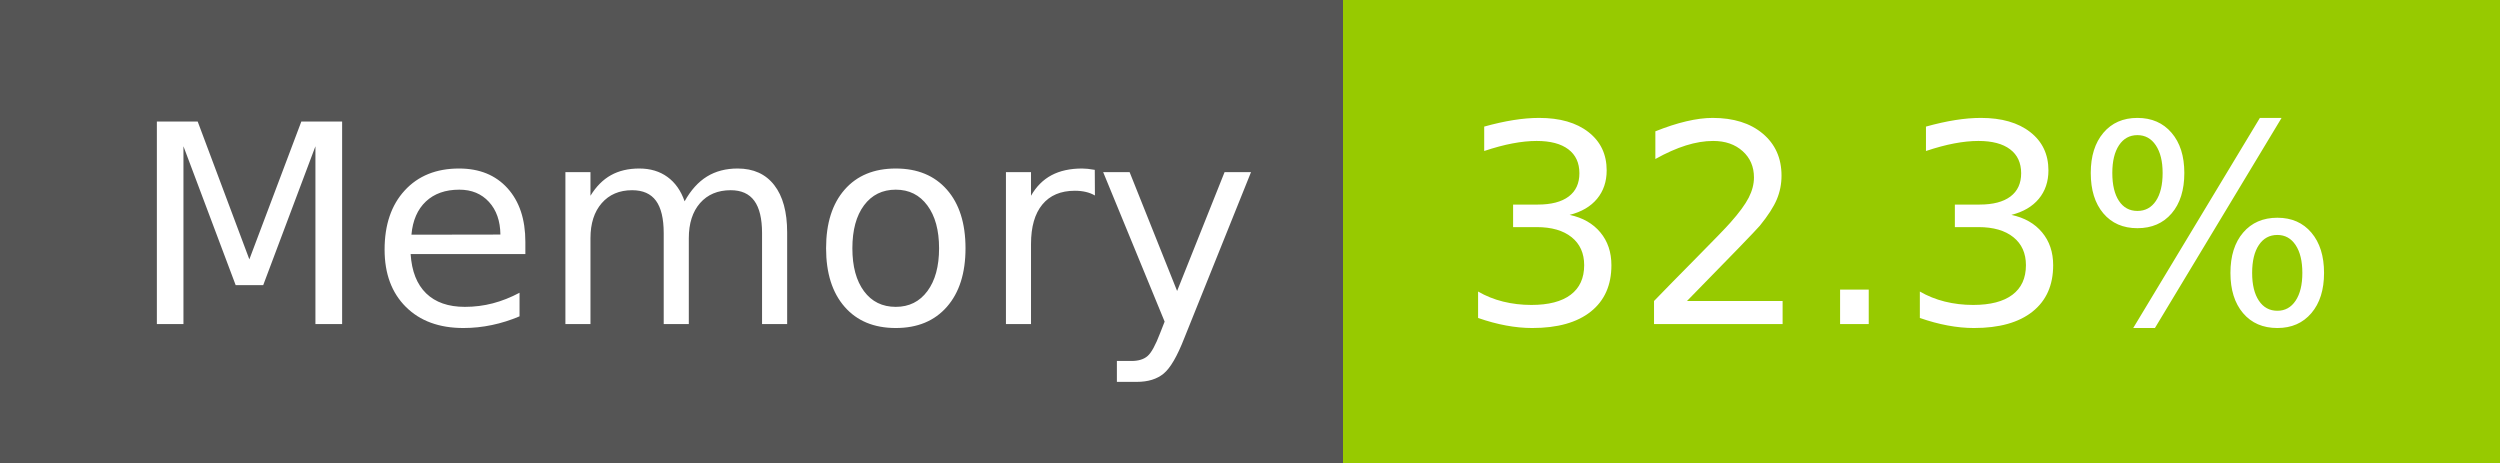
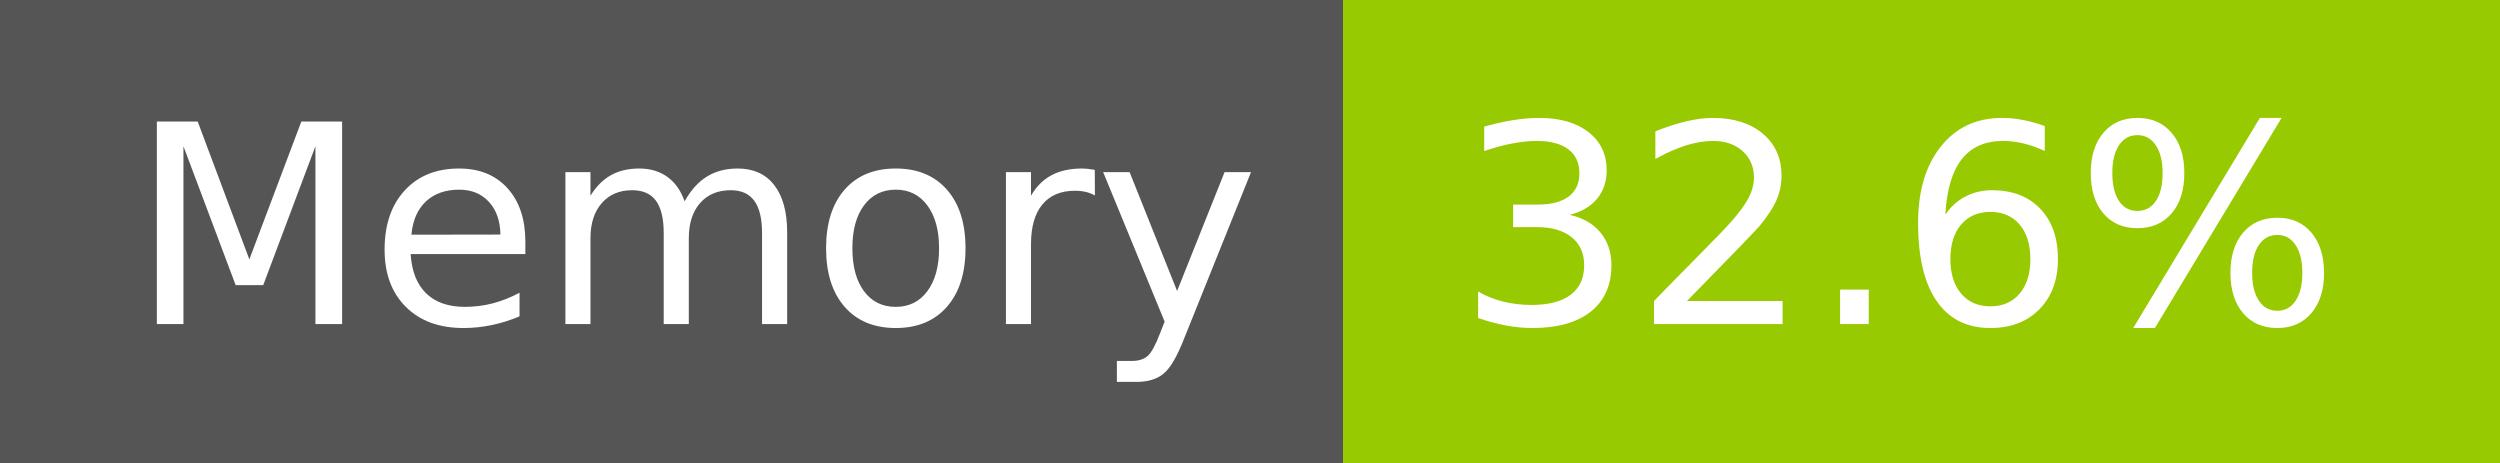
- <svg xmlns="http://www.w3.org/2000/svg" width="108" height="20" role="img" aria-label="Memory: 32.3%">
+ <svg xmlns="http://www.w3.org/2000/svg" width="108" height="20" role="img" aria-label="Memory: 32.6%">
  <g shape-rendering="crispEdges">
    <rect width="58" height="20" fill="#555" />
    <rect x="58" width="50" height="20" fill="#97ca00" />
  </g>
  <g fill="#fff" text-anchor="middle" font-family="Verdana,Geneva,DejaVu Sans,sans-serif" text-rendering="geometricPrecision" font-size="120">
    <text x="300" y="140" transform="scale(.1)" fill="#fff" textLength="466">Memory</text>
-     <text x="820" y="140" transform="scale(.1)" fill="#fff" textLength="390">32.3%</text>
+     <text x="820" y="140" transform="scale(.1)" fill="#fff" textLength="390">32.6%</text>
  </g>
</svg>
